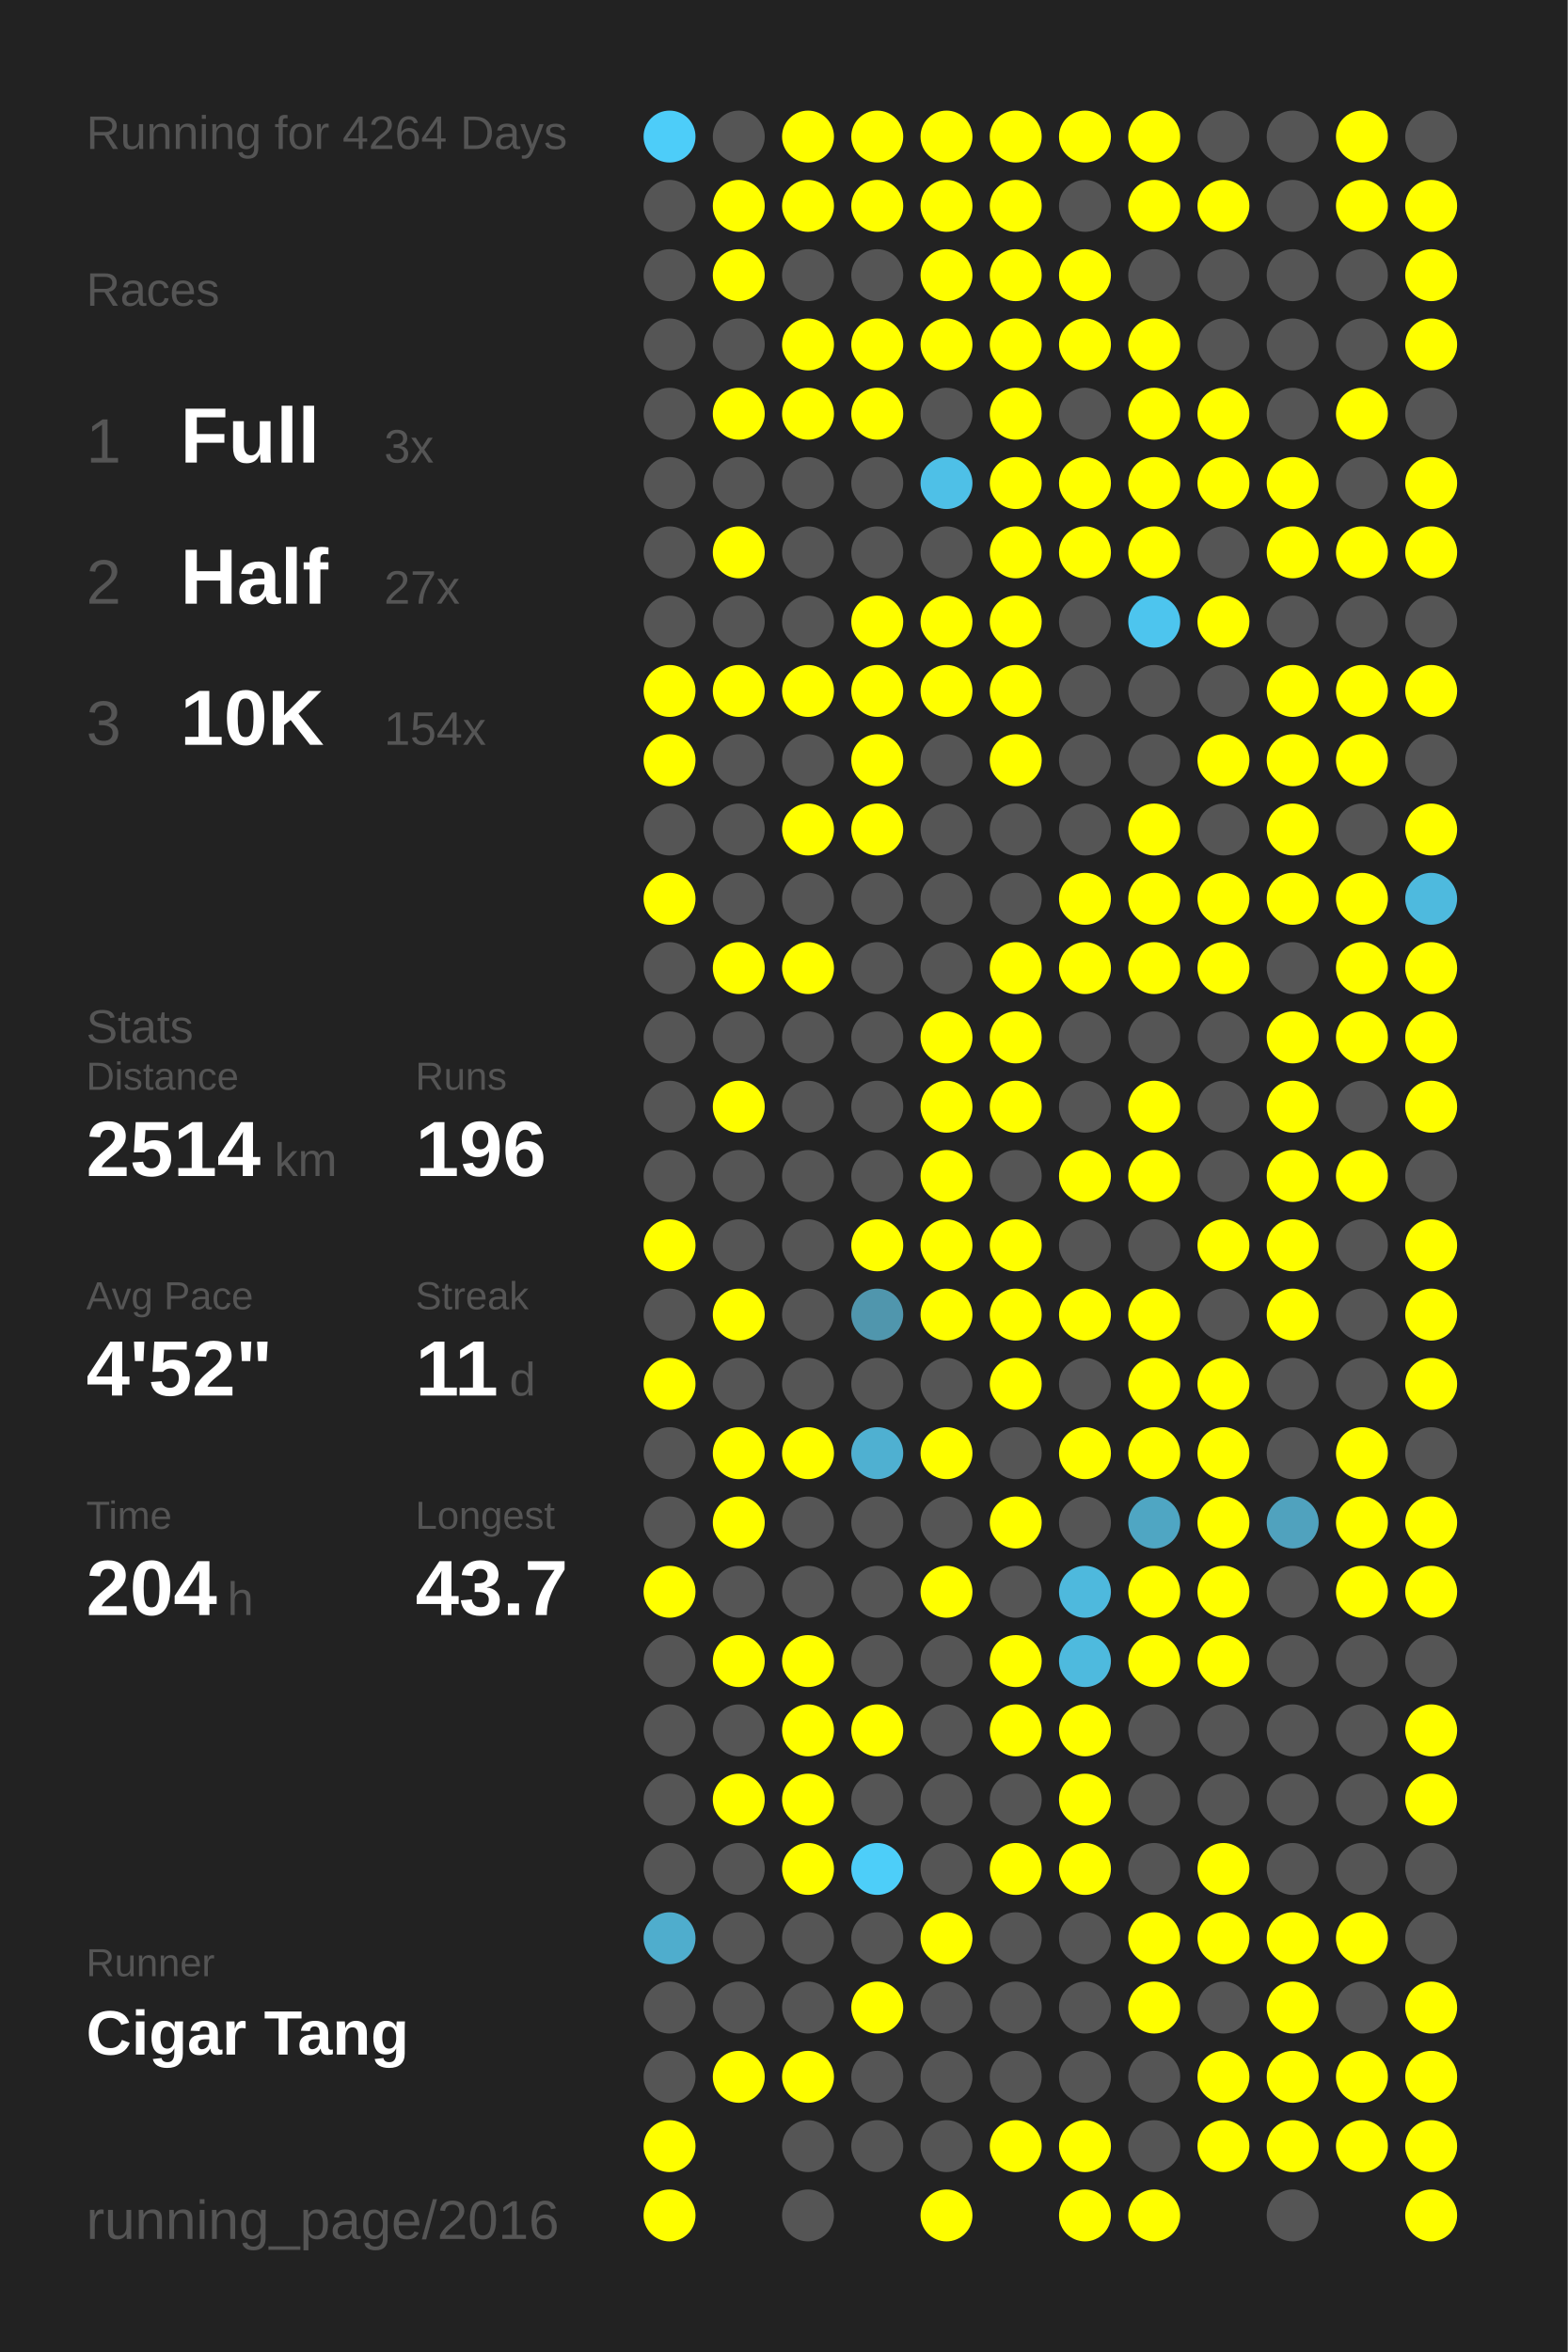
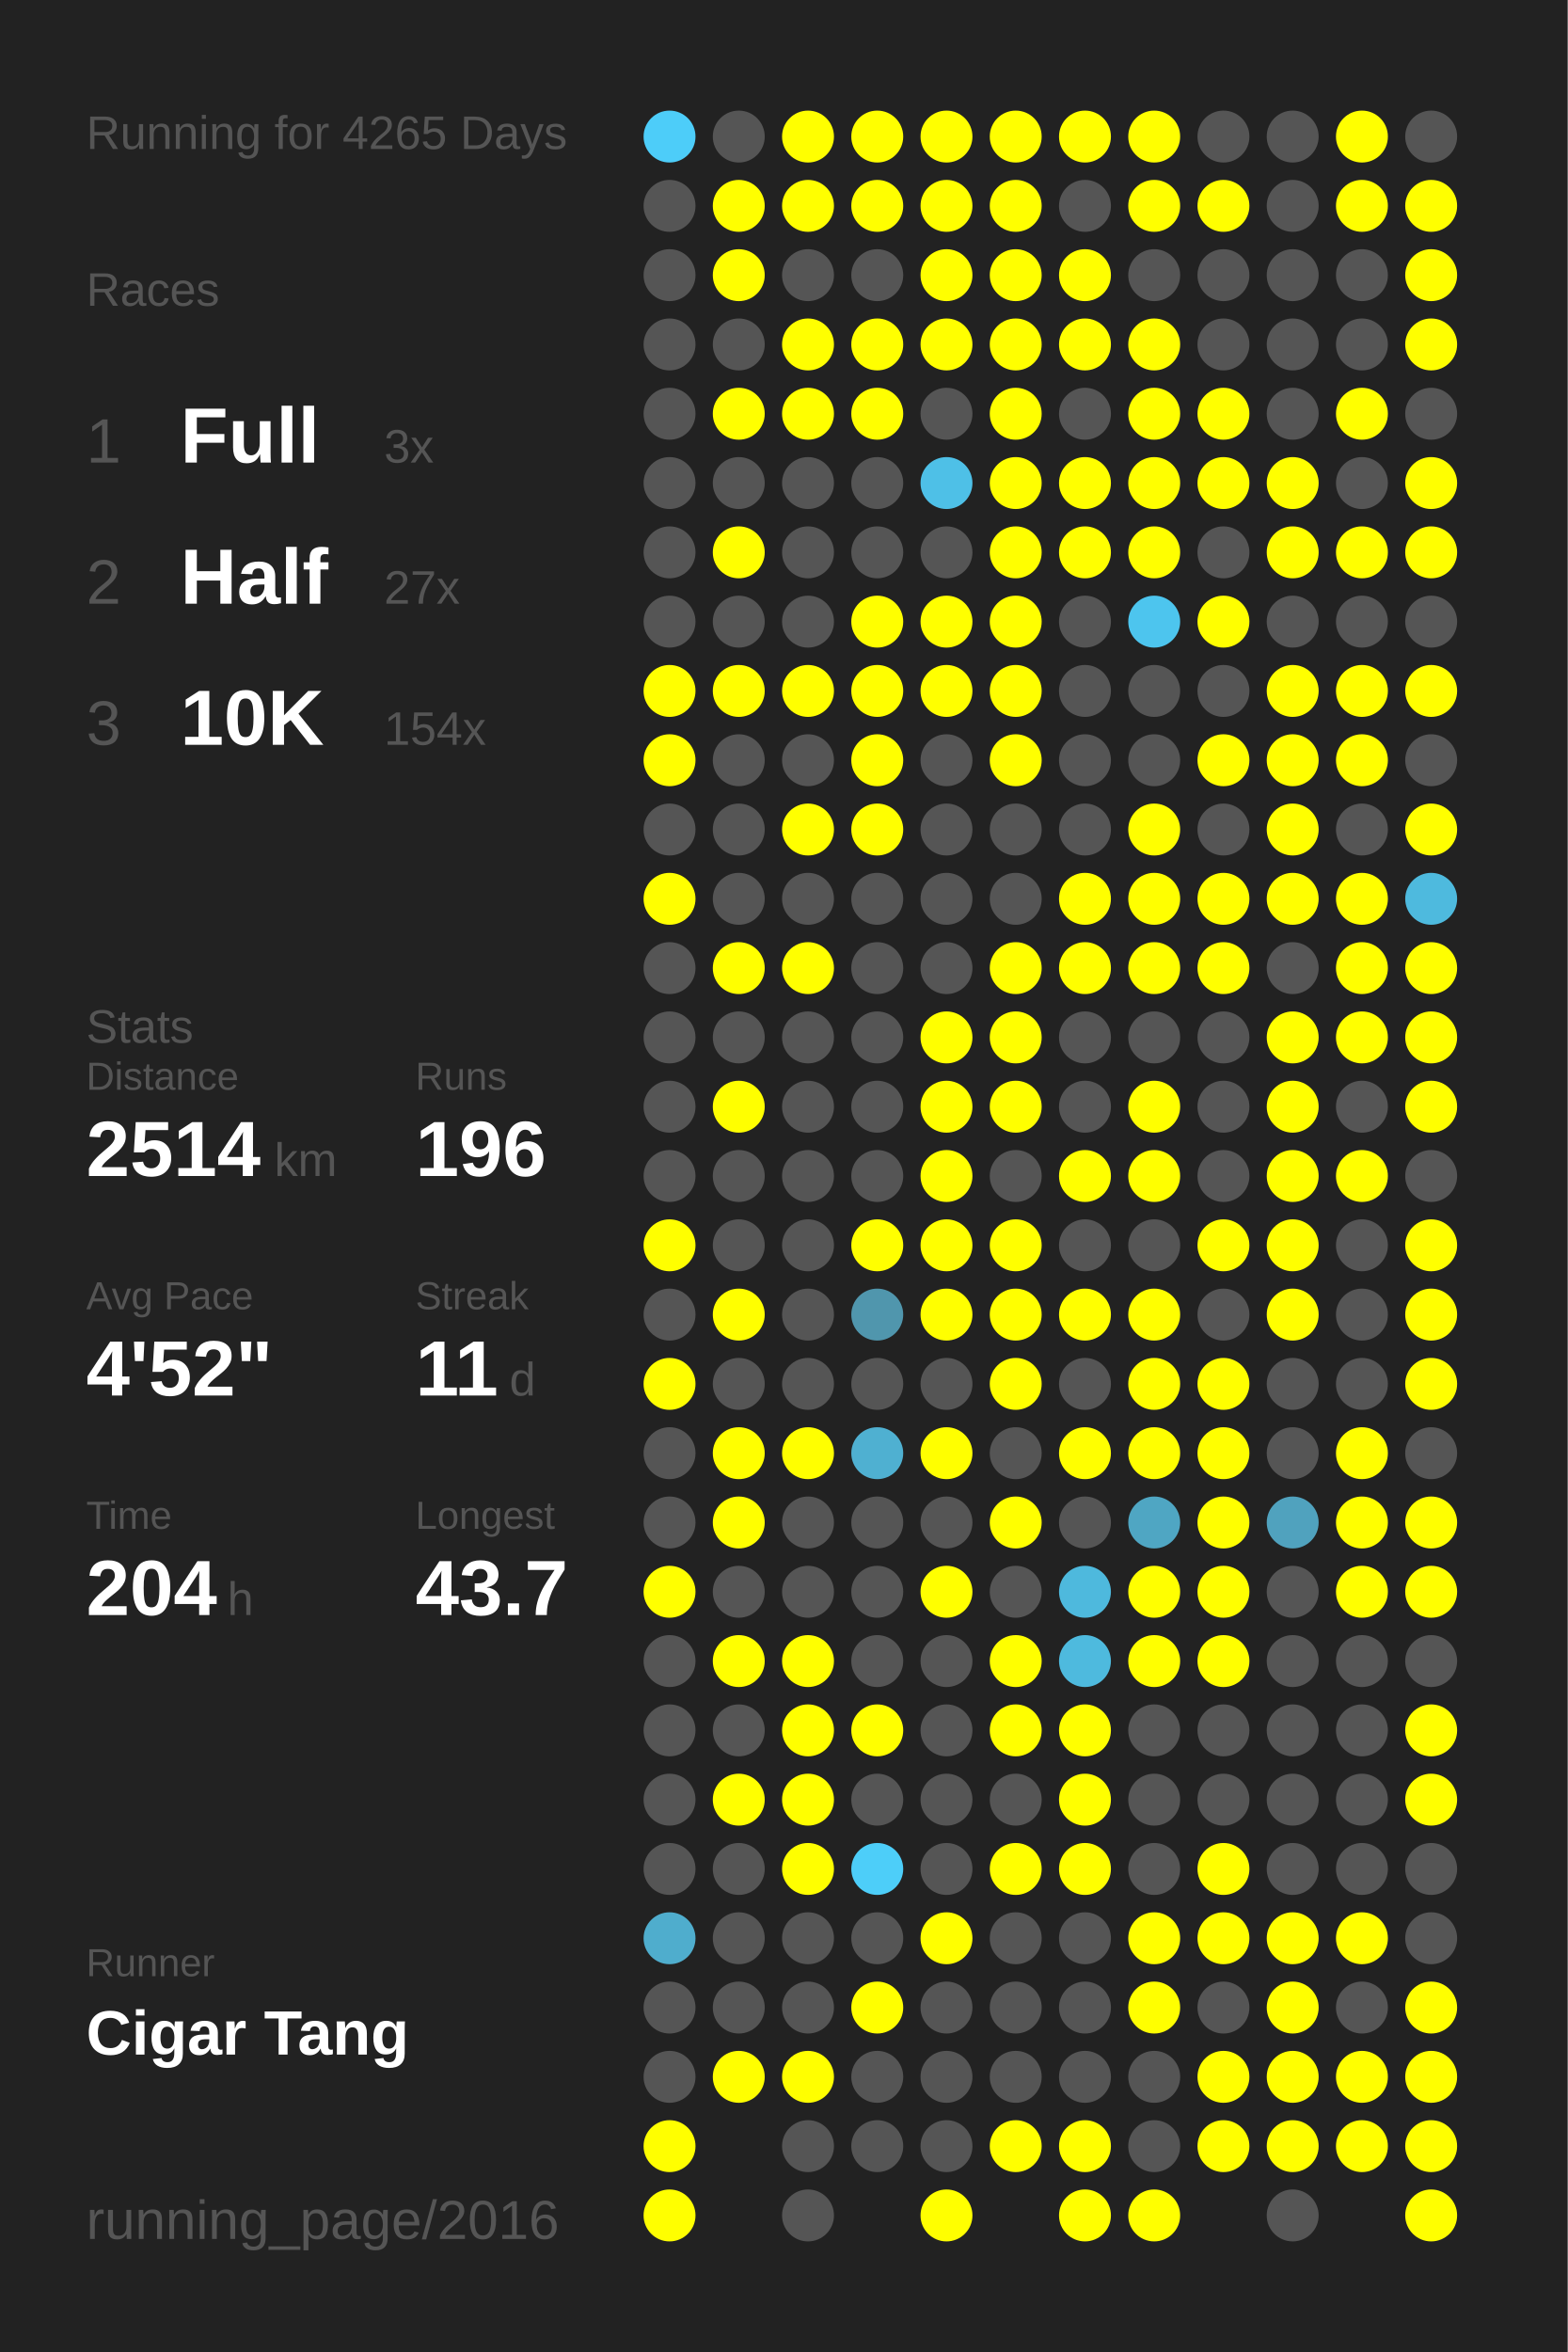
<svg xmlns="http://www.w3.org/2000/svg" baseProfile="full" height="300mm" version="1.1" viewBox="0,0,200,300" width="200mm">
  <defs />
  <rect fill="#222222" height="300" width="200" x="0" y="0" />
-   <text fill="#555555" style="font-size:6px; font-family:Arial;" x="11" y="19">Running for 4264 Days</text>
+   <text fill="#555555" style="font-size:6px; font-family:Arial;" x="11" y="19">Running for 4265 Days</text>
  <text fill="#555555" style="font-size:6px; font-family:Arial;" x="11" y="39">Races</text>
  <text fill="#555555" style="font-size:8px; font-family:Arial;" x="11" y="59">1</text>
  <text fill="#FFFFFF" style="font-size:10px; font-family:Arial; font-weight:bold;" x="23" y="59">Full</text>
  <text fill="#555555" style="font-size:6px; font-family:Arial;" x="49" y="59">3x</text>
  <text fill="#555555" style="font-size:8px; font-family:Arial;" x="11" y="77">2</text>
  <text fill="#FFFFFF" style="font-size:10px; font-family:Arial; font-weight:bold;" x="23" y="77">Half</text>
  <text fill="#555555" style="font-size:6px; font-family:Arial;" x="49" y="77">27x</text>
  <text fill="#555555" style="font-size:8px; font-family:Arial;" x="11" y="95">3</text>
  <text fill="#FFFFFF" style="font-size:10px; font-family:Arial; font-weight:bold;" x="23" y="95">10K</text>
  <text fill="#555555" style="font-size:6px; font-family:Arial;" x="49" y="95">154x</text>
  <text fill="#555555" style="font-size:6px; font-family:Arial;" x="11" y="133">Stats</text>
  <text fill="#555555" style="font-size:5px; font-family:Arial;" x="11" y="139">Distance</text>
  <text fill="#FFFFFF" style="font-size:10px; font-family:Arial; font-weight:bold;" x="11" y="150">2514</text>
  <text fill="#555555" style="font-size:6px; font-family:Arial;" x="35" y="150">km</text>
  <text fill="#555555" style="font-size:5px; font-family:Arial;" x="53" y="139">Runs</text>
  <text fill="#FFFFFF" style="font-size:10px; font-family:Arial; font-weight:bold;" x="53" y="150">196</text>
  <text fill="#555555" style="font-size:5px; font-family:Arial;" x="11" y="167">Avg Pace</text>
  <text fill="#FFFFFF" style="font-size:10px; font-family:Arial; font-weight:bold;" x="11" y="178">4'52"</text>
  <text fill="#555555" style="font-size:5px; font-family:Arial;" x="53" y="167">Streak</text>
  <text fill="#FFFFFF" style="font-size:10px; font-family:Arial; font-weight:bold;" x="53" y="178">11</text>
  <text fill="#555555" style="font-size:6px; font-family:Arial;" x="65" y="178">d</text>
  <text fill="#555555" style="font-size:5px; font-family:Arial;" x="11" y="195">Time</text>
  <text fill="#FFFFFF" style="font-size:10px; font-family:Arial; font-weight:bold;" x="11" y="206">204</text>
  <text fill="#555555" style="font-size:6px; font-family:Arial;" x="29" y="206">h</text>
  <text fill="#555555" style="font-size:5px; font-family:Arial;" x="53" y="195">Longest</text>
  <text fill="#FFFFFF" style="font-size:10px; font-family:Arial; font-weight:bold;" x="53" y="206">43.7</text>
  <text fill="#555555" style="font-size:5px; font-family:Arial;" x="11" y="252.065">Runner</text>
  <text fill="#FFFFFF" style="font-size:8px; font-family:Arial; font-weight:bold;" x="11" y="262.065">Cigar Tang</text>
  <text fill="#555555" style="font-size:7px; font-family:Arial;" x="11" y="285.581">running_page/2016</text>
  <circle cx="85.417" cy="17.419" fill="#4dcdf9" r="3.312" />
  <circle cx="85.417" cy="26.258" fill="#555555" r="3.312" />
  <circle cx="85.417" cy="35.097" fill="#555555" r="3.312" />
  <circle cx="85.417" cy="43.935" fill="#555555" r="3.312" />
  <circle cx="85.417" cy="52.774" fill="#555555" r="3.312" />
  <circle cx="85.417" cy="61.613" fill="#555555" r="3.312" />
  <circle cx="85.417" cy="70.452" fill="#555555" r="3.312" />
  <circle cx="85.417" cy="79.29" fill="#555555" r="3.312" />
  <circle cx="85.417" cy="88.129" fill="#FFFF00" r="3.312" />
  <circle cx="85.417" cy="96.968" fill="#FFFF00" r="3.312" />
  <circle cx="85.417" cy="105.806" fill="#555555" r="3.312" />
  <circle cx="85.417" cy="114.645" fill="#FFFF00" r="3.312" />
  <circle cx="85.417" cy="123.484" fill="#555555" r="3.312" />
  <circle cx="85.417" cy="132.323" fill="#555555" r="3.312" />
  <circle cx="85.417" cy="141.161" fill="#555555" r="3.312" />
  <circle cx="85.417" cy="150" fill="#555555" r="3.312" />
  <circle cx="85.417" cy="158.839" fill="#FFFF00" r="3.312" />
  <circle cx="85.417" cy="167.677" fill="#555555" r="3.312" />
  <circle cx="85.417" cy="176.516" fill="#FFFF00" r="3.312" />
  <circle cx="85.417" cy="185.355" fill="#555555" r="3.312" />
  <circle cx="85.417" cy="194.194" fill="#555555" r="3.312" />
  <circle cx="85.417" cy="203.032" fill="#FFFF00" r="3.312" />
  <circle cx="85.417" cy="211.871" fill="#555555" r="3.312" />
  <circle cx="85.417" cy="220.71" fill="#555555" r="3.312" />
  <circle cx="85.417" cy="229.548" fill="#555555" r="3.312" />
  <circle cx="85.417" cy="238.387" fill="#555555" r="3.312" />
  <circle cx="85.417" cy="247.226" fill="#4fadcd" r="3.312" />
  <circle cx="85.417" cy="256.065" fill="#555555" r="3.312" />
  <circle cx="85.417" cy="264.903" fill="#555555" r="3.312" />
  <circle cx="85.417" cy="273.742" fill="#FFFF00" r="3.312" />
  <circle cx="85.417" cy="282.581" fill="#FFFF00" r="3.312" />
  <circle cx="94.25" cy="17.419" fill="#555555" r="3.312" />
  <circle cx="94.25" cy="26.258" fill="#FFFF00" r="3.312" />
  <circle cx="94.25" cy="35.097" fill="#FFFF00" r="3.312" />
  <circle cx="94.25" cy="43.935" fill="#555555" r="3.312" />
  <circle cx="94.25" cy="52.774" fill="#FFFF00" r="3.312" />
  <circle cx="94.25" cy="61.613" fill="#555555" r="3.312" />
  <circle cx="94.25" cy="70.452" fill="#FFFF00" r="3.312" />
  <circle cx="94.25" cy="79.29" fill="#555555" r="3.312" />
  <circle cx="94.25" cy="88.129" fill="#FFFF00" r="3.312" />
  <circle cx="94.25" cy="96.968" fill="#555555" r="3.312" />
  <circle cx="94.25" cy="105.806" fill="#555555" r="3.312" />
  <circle cx="94.25" cy="114.645" fill="#555555" r="3.312" />
  <circle cx="94.25" cy="123.484" fill="#FFFF00" r="3.312" />
  <circle cx="94.25" cy="132.323" fill="#555555" r="3.312" />
  <circle cx="94.25" cy="141.161" fill="#FFFF00" r="3.312" />
  <circle cx="94.25" cy="150" fill="#555555" r="3.312" />
  <circle cx="94.25" cy="158.839" fill="#555555" r="3.312" />
  <circle cx="94.25" cy="167.677" fill="#FFFF00" r="3.312" />
  <circle cx="94.25" cy="176.516" fill="#555555" r="3.312" />
  <circle cx="94.25" cy="185.355" fill="#FFFF00" r="3.312" />
  <circle cx="94.25" cy="194.194" fill="#FFFF00" r="3.312" />
  <circle cx="94.25" cy="203.032" fill="#555555" r="3.312" />
  <circle cx="94.25" cy="211.871" fill="#FFFF00" r="3.312" />
  <circle cx="94.25" cy="220.71" fill="#555555" r="3.312" />
  <circle cx="94.25" cy="229.548" fill="#FFFF00" r="3.312" />
  <circle cx="94.25" cy="238.387" fill="#555555" r="3.312" />
  <circle cx="94.25" cy="247.226" fill="#555555" r="3.312" />
  <circle cx="94.25" cy="256.065" fill="#555555" r="3.312" />
  <circle cx="94.25" cy="264.903" fill="#FFFF00" r="3.312" />
  <circle cx="103.083" cy="17.419" fill="#FFFF00" r="3.312" />
  <circle cx="103.083" cy="26.258" fill="#FFFF00" r="3.312" />
  <circle cx="103.083" cy="35.097" fill="#555555" r="3.312" />
  <circle cx="103.083" cy="43.935" fill="#FFFF00" r="3.312" />
  <circle cx="103.083" cy="52.774" fill="#FFFF00" r="3.312" />
  <circle cx="103.083" cy="61.613" fill="#555555" r="3.312" />
  <circle cx="103.083" cy="70.452" fill="#555555" r="3.312" />
  <circle cx="103.083" cy="79.29" fill="#555555" r="3.312" />
  <circle cx="103.083" cy="88.129" fill="#FFFF00" r="3.312" />
  <circle cx="103.083" cy="96.968" fill="#555555" r="3.312" />
  <circle cx="103.083" cy="105.806" fill="#FFFF00" r="3.312" />
  <circle cx="103.083" cy="114.645" fill="#555555" r="3.312" />
  <circle cx="103.083" cy="123.484" fill="#FFFF00" r="3.312" />
  <circle cx="103.083" cy="132.323" fill="#555555" r="3.312" />
  <circle cx="103.083" cy="141.161" fill="#555555" r="3.312" />
  <circle cx="103.083" cy="150" fill="#555555" r="3.312" />
  <circle cx="103.083" cy="158.839" fill="#555555" r="3.312" />
  <circle cx="103.083" cy="167.677" fill="#555555" r="3.312" />
  <circle cx="103.083" cy="176.516" fill="#555555" r="3.312" />
  <circle cx="103.083" cy="185.355" fill="#FFFF00" r="3.312" />
  <circle cx="103.083" cy="194.194" fill="#555555" r="3.312" />
  <circle cx="103.083" cy="203.032" fill="#555555" r="3.312" />
  <circle cx="103.083" cy="211.871" fill="#FFFF00" r="3.312" />
  <circle cx="103.083" cy="220.71" fill="#FFFF00" r="3.312" />
  <circle cx="103.083" cy="229.548" fill="#FFFF00" r="3.312" />
  <circle cx="103.083" cy="238.387" fill="#FFFF00" r="3.312" />
  <circle cx="103.083" cy="247.226" fill="#555555" r="3.312" />
  <circle cx="103.083" cy="256.065" fill="#555555" r="3.312" />
  <circle cx="103.083" cy="264.903" fill="#FFFF00" r="3.312" />
  <circle cx="103.083" cy="273.742" fill="#555555" r="3.312" />
  <circle cx="103.083" cy="282.581" fill="#555555" r="3.312" />
  <circle cx="111.917" cy="17.419" fill="#FFFF00" r="3.312" />
  <circle cx="111.917" cy="26.258" fill="#FFFF00" r="3.312" />
  <circle cx="111.917" cy="35.097" fill="#555555" r="3.312" />
  <circle cx="111.917" cy="43.935" fill="#FFFF00" r="3.312" />
  <circle cx="111.917" cy="52.774" fill="#FFFF00" r="3.312" />
  <circle cx="111.917" cy="61.613" fill="#555555" r="3.312" />
  <circle cx="111.917" cy="70.452" fill="#555555" r="3.312" />
  <circle cx="111.917" cy="79.29" fill="#FFFF00" r="3.312" />
  <circle cx="111.917" cy="88.129" fill="#FFFF00" r="3.312" />
  <circle cx="111.917" cy="96.968" fill="#FFFF00" r="3.312" />
  <circle cx="111.917" cy="105.806" fill="#FFFF00" r="3.312" />
  <circle cx="111.917" cy="114.645" fill="#555555" r="3.312" />
  <circle cx="111.917" cy="123.484" fill="#555555" r="3.312" />
  <circle cx="111.917" cy="132.323" fill="#555555" r="3.312" />
  <circle cx="111.917" cy="141.161" fill="#555555" r="3.312" />
  <circle cx="111.917" cy="150" fill="#555555" r="3.312" />
  <circle cx="111.917" cy="158.839" fill="#FFFF00" r="3.312" />
  <circle cx="111.917" cy="167.677" fill="#5096ad" r="3.312" />
  <circle cx="111.917" cy="176.516" fill="#555555" r="3.312" />
  <circle cx="111.917" cy="185.355" fill="#4fb0d1" r="3.312" />
  <circle cx="111.917" cy="194.194" fill="#555555" r="3.312" />
  <circle cx="111.917" cy="203.032" fill="#555555" r="3.312" />
  <circle cx="111.917" cy="211.871" fill="#555555" r="3.312" />
  <circle cx="111.917" cy="220.71" fill="#FFFF00" r="3.312" />
  <circle cx="111.917" cy="229.548" fill="#555555" r="3.312" />
  <circle cx="111.917" cy="238.387" fill="#4dcef9" r="3.312" />
  <circle cx="111.917" cy="247.226" fill="#555555" r="3.312" />
  <circle cx="111.917" cy="256.065" fill="#FFFF00" r="3.312" />
  <circle cx="111.917" cy="264.903" fill="#555555" r="3.312" />
  <circle cx="111.917" cy="273.742" fill="#555555" r="3.312" />
  <circle cx="120.75" cy="17.419" fill="#FFFF00" r="3.312" />
  <circle cx="120.75" cy="26.258" fill="#FFFF00" r="3.312" />
  <circle cx="120.75" cy="35.097" fill="#FFFF00" r="3.312" />
  <circle cx="120.75" cy="43.935" fill="#FFFF00" r="3.312" />
  <circle cx="120.75" cy="52.774" fill="#555555" r="3.312" />
  <circle cx="120.75" cy="61.613" fill="#4ec0e7" r="3.312" />
  <circle cx="120.75" cy="70.452" fill="#555555" r="3.312" />
  <circle cx="120.75" cy="79.29" fill="#FFFF00" r="3.312" />
  <circle cx="120.75" cy="88.129" fill="#FFFF00" r="3.312" />
  <circle cx="120.75" cy="96.968" fill="#555555" r="3.312" />
  <circle cx="120.75" cy="105.806" fill="#555555" r="3.312" />
  <circle cx="120.75" cy="114.645" fill="#555555" r="3.312" />
  <circle cx="120.75" cy="123.484" fill="#555555" r="3.312" />
  <circle cx="120.75" cy="132.323" fill="#FFFF00" r="3.312" />
  <circle cx="120.75" cy="141.161" fill="#FFFF00" r="3.312" />
  <circle cx="120.75" cy="150" fill="#FFFF00" r="3.312" />
  <circle cx="120.75" cy="158.839" fill="#FFFF00" r="3.312" />
  <circle cx="120.75" cy="167.677" fill="#FFFF00" r="3.312" />
  <circle cx="120.75" cy="176.516" fill="#555555" r="3.312" />
  <circle cx="120.75" cy="185.355" fill="#FFFF00" r="3.312" />
  <circle cx="120.75" cy="194.194" fill="#555555" r="3.312" />
  <circle cx="120.75" cy="203.032" fill="#FFFF00" r="3.312" />
  <circle cx="120.75" cy="211.871" fill="#555555" r="3.312" />
  <circle cx="120.75" cy="220.71" fill="#555555" r="3.312" />
  <circle cx="120.75" cy="229.548" fill="#555555" r="3.312" />
  <circle cx="120.75" cy="238.387" fill="#555555" r="3.312" />
  <circle cx="120.75" cy="247.226" fill="#FFFF00" r="3.312" />
  <circle cx="120.75" cy="256.065" fill="#555555" r="3.312" />
  <circle cx="120.75" cy="264.903" fill="#555555" r="3.312" />
  <circle cx="120.75" cy="273.742" fill="#555555" r="3.312" />
  <circle cx="120.75" cy="282.581" fill="#FFFF00" r="3.312" />
  <circle cx="129.583" cy="17.419" fill="#FFFF00" r="3.312" />
  <circle cx="129.583" cy="26.258" fill="#FFFF00" r="3.312" />
  <circle cx="129.583" cy="35.097" fill="#FFFF00" r="3.312" />
  <circle cx="129.583" cy="43.935" fill="#FFFF00" r="3.312" />
  <circle cx="129.583" cy="52.774" fill="#FFFF00" r="3.312" />
  <circle cx="129.583" cy="61.613" fill="#FFFF00" r="3.312" />
  <circle cx="129.583" cy="70.452" fill="#FFFF00" r="3.312" />
  <circle cx="129.583" cy="79.29" fill="#FFFF00" r="3.312" />
  <circle cx="129.583" cy="88.129" fill="#FFFF00" r="3.312" />
  <circle cx="129.583" cy="96.968" fill="#FFFF00" r="3.312" />
  <circle cx="129.583" cy="105.806" fill="#555555" r="3.312" />
  <circle cx="129.583" cy="114.645" fill="#555555" r="3.312" />
  <circle cx="129.583" cy="123.484" fill="#FFFF00" r="3.312" />
  <circle cx="129.583" cy="132.323" fill="#FFFF00" r="3.312" />
  <circle cx="129.583" cy="141.161" fill="#FFFF00" r="3.312" />
  <circle cx="129.583" cy="150" fill="#555555" r="3.312" />
  <circle cx="129.583" cy="158.839" fill="#FFFF00" r="3.312" />
  <circle cx="129.583" cy="167.677" fill="#FFFF00" r="3.312" />
  <circle cx="129.583" cy="176.516" fill="#FFFF00" r="3.312" />
  <circle cx="129.583" cy="185.355" fill="#555555" r="3.312" />
  <circle cx="129.583" cy="194.194" fill="#FFFF00" r="3.312" />
  <circle cx="129.583" cy="203.032" fill="#555555" r="3.312" />
  <circle cx="129.583" cy="211.871" fill="#FFFF00" r="3.312" />
  <circle cx="129.583" cy="220.71" fill="#FFFF00" r="3.312" />
  <circle cx="129.583" cy="229.548" fill="#555555" r="3.312" />
  <circle cx="129.583" cy="238.387" fill="#FFFF00" r="3.312" />
  <circle cx="129.583" cy="247.226" fill="#555555" r="3.312" />
  <circle cx="129.583" cy="256.065" fill="#555555" r="3.312" />
  <circle cx="129.583" cy="264.903" fill="#555555" r="3.312" />
  <circle cx="129.583" cy="273.742" fill="#FFFF00" r="3.312" />
  <circle cx="138.417" cy="17.419" fill="#FFFF00" r="3.312" />
  <circle cx="138.417" cy="26.258" fill="#555555" r="3.312" />
  <circle cx="138.417" cy="35.097" fill="#FFFF00" r="3.312" />
  <circle cx="138.417" cy="43.935" fill="#FFFF00" r="3.312" />
  <circle cx="138.417" cy="52.774" fill="#555555" r="3.312" />
  <circle cx="138.417" cy="61.613" fill="#FFFF00" r="3.312" />
  <circle cx="138.417" cy="70.452" fill="#FFFF00" r="3.312" />
  <circle cx="138.417" cy="79.29" fill="#555555" r="3.312" />
  <circle cx="138.417" cy="88.129" fill="#555555" r="3.312" />
  <circle cx="138.417" cy="96.968" fill="#555555" r="3.312" />
  <circle cx="138.417" cy="105.806" fill="#555555" r="3.312" />
  <circle cx="138.417" cy="114.645" fill="#FFFF00" r="3.312" />
  <circle cx="138.417" cy="123.484" fill="#FFFF00" r="3.312" />
  <circle cx="138.417" cy="132.323" fill="#555555" r="3.312" />
  <circle cx="138.417" cy="141.161" fill="#555555" r="3.312" />
  <circle cx="138.417" cy="150" fill="#FFFF00" r="3.312" />
  <circle cx="138.417" cy="158.839" fill="#555555" r="3.312" />
  <circle cx="138.417" cy="167.677" fill="#FFFF00" r="3.312" />
  <circle cx="138.417" cy="176.516" fill="#555555" r="3.312" />
  <circle cx="138.417" cy="185.355" fill="#FFFF00" r="3.312" />
  <circle cx="138.417" cy="194.194" fill="#555555" r="3.312" />
  <circle cx="138.417" cy="203.032" fill="#4eb9dd" r="3.312" />
  <circle cx="138.417" cy="211.871" fill="#4ebade" r="3.312" />
  <circle cx="138.417" cy="220.71" fill="#FFFF00" r="3.312" />
  <circle cx="138.417" cy="229.548" fill="#FFFF00" r="3.312" />
  <circle cx="138.417" cy="238.387" fill="#FFFF00" r="3.312" />
  <circle cx="138.417" cy="247.226" fill="#555555" r="3.312" />
  <circle cx="138.417" cy="256.065" fill="#555555" r="3.312" />
  <circle cx="138.417" cy="264.903" fill="#555555" r="3.312" />
  <circle cx="138.417" cy="273.742" fill="#FFFF00" r="3.312" />
  <circle cx="138.417" cy="282.581" fill="#FFFF00" r="3.312" />
  <circle cx="147.25" cy="17.419" fill="#FFFF00" r="3.312" />
  <circle cx="147.25" cy="26.258" fill="#FFFF00" r="3.312" />
  <circle cx="147.25" cy="35.097" fill="#555555" r="3.312" />
  <circle cx="147.25" cy="43.935" fill="#FFFF00" r="3.312" />
  <circle cx="147.25" cy="52.774" fill="#FFFF00" r="3.312" />
  <circle cx="147.25" cy="61.613" fill="#FFFF00" r="3.312" />
  <circle cx="147.25" cy="70.452" fill="#FFFF00" r="3.312" />
  <circle cx="147.25" cy="79.29" fill="#4dc5ee" r="3.312" />
  <circle cx="147.25" cy="88.129" fill="#555555" r="3.312" />
  <circle cx="147.25" cy="96.968" fill="#555555" r="3.312" />
  <circle cx="147.25" cy="105.806" fill="#FFFF00" r="3.312" />
  <circle cx="147.25" cy="114.645" fill="#FFFF00" r="3.312" />
  <circle cx="147.25" cy="123.484" fill="#FFFF00" r="3.312" />
  <circle cx="147.25" cy="132.323" fill="#555555" r="3.312" />
  <circle cx="147.25" cy="141.161" fill="#FFFF00" r="3.312" />
  <circle cx="147.25" cy="150" fill="#FFFF00" r="3.312" />
  <circle cx="147.25" cy="158.839" fill="#555555" r="3.312" />
  <circle cx="147.25" cy="167.677" fill="#FFFF00" r="3.312" />
  <circle cx="147.25" cy="176.516" fill="#FFFF00" r="3.312" />
  <circle cx="147.25" cy="185.355" fill="#FFFF00" r="3.312" />
  <circle cx="147.25" cy="194.194" fill="#4fa6c3" r="3.312" />
  <circle cx="147.25" cy="203.032" fill="#FFFF00" r="3.312" />
  <circle cx="147.25" cy="211.871" fill="#FFFF00" r="3.312" />
  <circle cx="147.25" cy="220.71" fill="#555555" r="3.312" />
  <circle cx="147.25" cy="229.548" fill="#555555" r="3.312" />
  <circle cx="147.25" cy="238.387" fill="#555555" r="3.312" />
  <circle cx="147.25" cy="247.226" fill="#FFFF00" r="3.312" />
  <circle cx="147.25" cy="256.065" fill="#FFFF00" r="3.312" />
  <circle cx="147.25" cy="264.903" fill="#555555" r="3.312" />
  <circle cx="147.25" cy="273.742" fill="#555555" r="3.312" />
  <circle cx="147.25" cy="282.581" fill="#FFFF00" r="3.312" />
  <circle cx="156.083" cy="17.419" fill="#555555" r="3.312" />
  <circle cx="156.083" cy="26.258" fill="#FFFF00" r="3.312" />
  <circle cx="156.083" cy="35.097" fill="#555555" r="3.312" />
  <circle cx="156.083" cy="43.935" fill="#555555" r="3.312" />
  <circle cx="156.083" cy="52.774" fill="#FFFF00" r="3.312" />
  <circle cx="156.083" cy="61.613" fill="#FFFF00" r="3.312" />
  <circle cx="156.083" cy="70.452" fill="#555555" r="3.312" />
  <circle cx="156.083" cy="79.29" fill="#FFFF00" r="3.312" />
  <circle cx="156.083" cy="88.129" fill="#555555" r="3.312" />
  <circle cx="156.083" cy="96.968" fill="#FFFF00" r="3.312" />
  <circle cx="156.083" cy="105.806" fill="#555555" r="3.312" />
  <circle cx="156.083" cy="114.645" fill="#FFFF00" r="3.312" />
  <circle cx="156.083" cy="123.484" fill="#FFFF00" r="3.312" />
  <circle cx="156.083" cy="132.323" fill="#555555" r="3.312" />
  <circle cx="156.083" cy="141.161" fill="#555555" r="3.312" />
  <circle cx="156.083" cy="150" fill="#555555" r="3.312" />
  <circle cx="156.083" cy="158.839" fill="#FFFF00" r="3.312" />
  <circle cx="156.083" cy="167.677" fill="#555555" r="3.312" />
  <circle cx="156.083" cy="176.516" fill="#FFFF00" r="3.312" />
  <circle cx="156.083" cy="185.355" fill="#FFFF00" r="3.312" />
  <circle cx="156.083" cy="194.194" fill="#FFFF00" r="3.312" />
  <circle cx="156.083" cy="203.032" fill="#FFFF00" r="3.312" />
  <circle cx="156.083" cy="211.871" fill="#FFFF00" r="3.312" />
  <circle cx="156.083" cy="220.71" fill="#555555" r="3.312" />
  <circle cx="156.083" cy="229.548" fill="#555555" r="3.312" />
  <circle cx="156.083" cy="238.387" fill="#FFFF00" r="3.312" />
  <circle cx="156.083" cy="247.226" fill="#FFFF00" r="3.312" />
  <circle cx="156.083" cy="256.065" fill="#555555" r="3.312" />
  <circle cx="156.083" cy="264.903" fill="#FFFF00" r="3.312" />
  <circle cx="156.083" cy="273.742" fill="#FFFF00" r="3.312" />
  <circle cx="164.917" cy="17.419" fill="#555555" r="3.312" />
  <circle cx="164.917" cy="26.258" fill="#555555" r="3.312" />
  <circle cx="164.917" cy="35.097" fill="#555555" r="3.312" />
  <circle cx="164.917" cy="43.935" fill="#555555" r="3.312" />
  <circle cx="164.917" cy="52.774" fill="#555555" r="3.312" />
  <circle cx="164.917" cy="61.613" fill="#FFFF00" r="3.312" />
  <circle cx="164.917" cy="70.452" fill="#FFFF00" r="3.312" />
  <circle cx="164.917" cy="79.29" fill="#555555" r="3.312" />
  <circle cx="164.917" cy="88.129" fill="#FFFF00" r="3.312" />
  <circle cx="164.917" cy="96.968" fill="#FFFF00" r="3.312" />
  <circle cx="164.917" cy="105.806" fill="#FFFF00" r="3.312" />
  <circle cx="164.917" cy="114.645" fill="#FFFF00" r="3.312" />
  <circle cx="164.917" cy="123.484" fill="#555555" r="3.312" />
  <circle cx="164.917" cy="132.323" fill="#FFFF00" r="3.312" />
  <circle cx="164.917" cy="141.161" fill="#FFFF00" r="3.312" />
  <circle cx="164.917" cy="150" fill="#FFFF00" r="3.312" />
  <circle cx="164.917" cy="158.839" fill="#FFFF00" r="3.312" />
  <circle cx="164.917" cy="167.677" fill="#FFFF00" r="3.312" />
  <circle cx="164.917" cy="176.516" fill="#555555" r="3.312" />
  <circle cx="164.917" cy="185.355" fill="#555555" r="3.312" />
  <circle cx="164.917" cy="194.194" fill="#50a2be" r="3.312" />
  <circle cx="164.917" cy="203.032" fill="#555555" r="3.312" />
  <circle cx="164.917" cy="211.871" fill="#555555" r="3.312" />
  <circle cx="164.917" cy="220.71" fill="#555555" r="3.312" />
  <circle cx="164.917" cy="229.548" fill="#555555" r="3.312" />
  <circle cx="164.917" cy="238.387" fill="#555555" r="3.312" />
  <circle cx="164.917" cy="247.226" fill="#FFFF00" r="3.312" />
  <circle cx="164.917" cy="256.065" fill="#FFFF00" r="3.312" />
  <circle cx="164.917" cy="264.903" fill="#FFFF00" r="3.312" />
  <circle cx="164.917" cy="273.742" fill="#FFFF00" r="3.312" />
  <circle cx="164.917" cy="282.581" fill="#555555" r="3.312" />
  <circle cx="173.75" cy="17.419" fill="#FFFF00" r="3.312" />
  <circle cx="173.75" cy="26.258" fill="#FFFF00" r="3.312" />
  <circle cx="173.75" cy="35.097" fill="#555555" r="3.312" />
  <circle cx="173.75" cy="43.935" fill="#555555" r="3.312" />
  <circle cx="173.75" cy="52.774" fill="#FFFF00" r="3.312" />
  <circle cx="173.75" cy="61.613" fill="#555555" r="3.312" />
  <circle cx="173.75" cy="70.452" fill="#FFFF00" r="3.312" />
  <circle cx="173.75" cy="79.29" fill="#555555" r="3.312" />
  <circle cx="173.75" cy="88.129" fill="#FFFF00" r="3.312" />
  <circle cx="173.75" cy="96.968" fill="#FFFF00" r="3.312" />
  <circle cx="173.75" cy="105.806" fill="#555555" r="3.312" />
  <circle cx="173.75" cy="114.645" fill="#FFFF00" r="3.312" />
  <circle cx="173.75" cy="123.484" fill="#FFFF00" r="3.312" />
  <circle cx="173.75" cy="132.323" fill="#FFFF00" r="3.312" />
  <circle cx="173.75" cy="141.161" fill="#555555" r="3.312" />
  <circle cx="173.75" cy="150" fill="#FFFF00" r="3.312" />
  <circle cx="173.75" cy="158.839" fill="#555555" r="3.312" />
  <circle cx="173.75" cy="167.677" fill="#555555" r="3.312" />
  <circle cx="173.75" cy="176.516" fill="#555555" r="3.312" />
  <circle cx="173.75" cy="185.355" fill="#FFFF00" r="3.312" />
  <circle cx="173.75" cy="194.194" fill="#FFFF00" r="3.312" />
  <circle cx="173.75" cy="203.032" fill="#FFFF00" r="3.312" />
  <circle cx="173.75" cy="211.871" fill="#555555" r="3.312" />
  <circle cx="173.75" cy="220.71" fill="#555555" r="3.312" />
  <circle cx="173.75" cy="229.548" fill="#555555" r="3.312" />
  <circle cx="173.75" cy="238.387" fill="#555555" r="3.312" />
  <circle cx="173.75" cy="247.226" fill="#FFFF00" r="3.312" />
  <circle cx="173.75" cy="256.065" fill="#555555" r="3.312" />
  <circle cx="173.75" cy="264.903" fill="#FFFF00" r="3.312" />
  <circle cx="173.75" cy="273.742" fill="#FFFF00" r="3.312" />
  <circle cx="182.583" cy="17.419" fill="#555555" r="3.312" />
  <circle cx="182.583" cy="26.258" fill="#FFFF00" r="3.312" />
  <circle cx="182.583" cy="35.097" fill="#FFFF00" r="3.312" />
  <circle cx="182.583" cy="43.935" fill="#FFFF00" r="3.312" />
  <circle cx="182.583" cy="52.774" fill="#555555" r="3.312" />
  <circle cx="182.583" cy="61.613" fill="#FFFF00" r="3.312" />
  <circle cx="182.583" cy="70.452" fill="#FFFF00" r="3.312" />
  <circle cx="182.583" cy="79.29" fill="#555555" r="3.312" />
  <circle cx="182.583" cy="88.129" fill="#FFFF00" r="3.312" />
  <circle cx="182.583" cy="96.968" fill="#555555" r="3.312" />
  <circle cx="182.583" cy="105.806" fill="#FFFF00" r="3.312" />
  <circle cx="182.583" cy="114.645" fill="#4ebade" r="3.312" />
  <circle cx="182.583" cy="123.484" fill="#FFFF00" r="3.312" />
  <circle cx="182.583" cy="132.323" fill="#FFFF00" r="3.312" />
  <circle cx="182.583" cy="141.161" fill="#FFFF00" r="3.312" />
  <circle cx="182.583" cy="150" fill="#555555" r="3.312" />
  <circle cx="182.583" cy="158.839" fill="#FFFF00" r="3.312" />
  <circle cx="182.583" cy="167.677" fill="#FFFF00" r="3.312" />
  <circle cx="182.583" cy="176.516" fill="#FFFF00" r="3.312" />
  <circle cx="182.583" cy="185.355" fill="#555555" r="3.312" />
  <circle cx="182.583" cy="194.194" fill="#FFFF00" r="3.312" />
  <circle cx="182.583" cy="203.032" fill="#FFFF00" r="3.312" />
  <circle cx="182.583" cy="211.871" fill="#555555" r="3.312" />
  <circle cx="182.583" cy="220.71" fill="#FFFF00" r="3.312" />
  <circle cx="182.583" cy="229.548" fill="#FFFF00" r="3.312" />
  <circle cx="182.583" cy="238.387" fill="#555555" r="3.312" />
  <circle cx="182.583" cy="247.226" fill="#555555" r="3.312" />
  <circle cx="182.583" cy="256.065" fill="#FFFF00" r="3.312" />
  <circle cx="182.583" cy="264.903" fill="#FFFF00" r="3.312" />
  <circle cx="182.583" cy="273.742" fill="#FFFF00" r="3.312" />
  <circle cx="182.583" cy="282.581" fill="#FFFF00" r="3.312" />
</svg>
